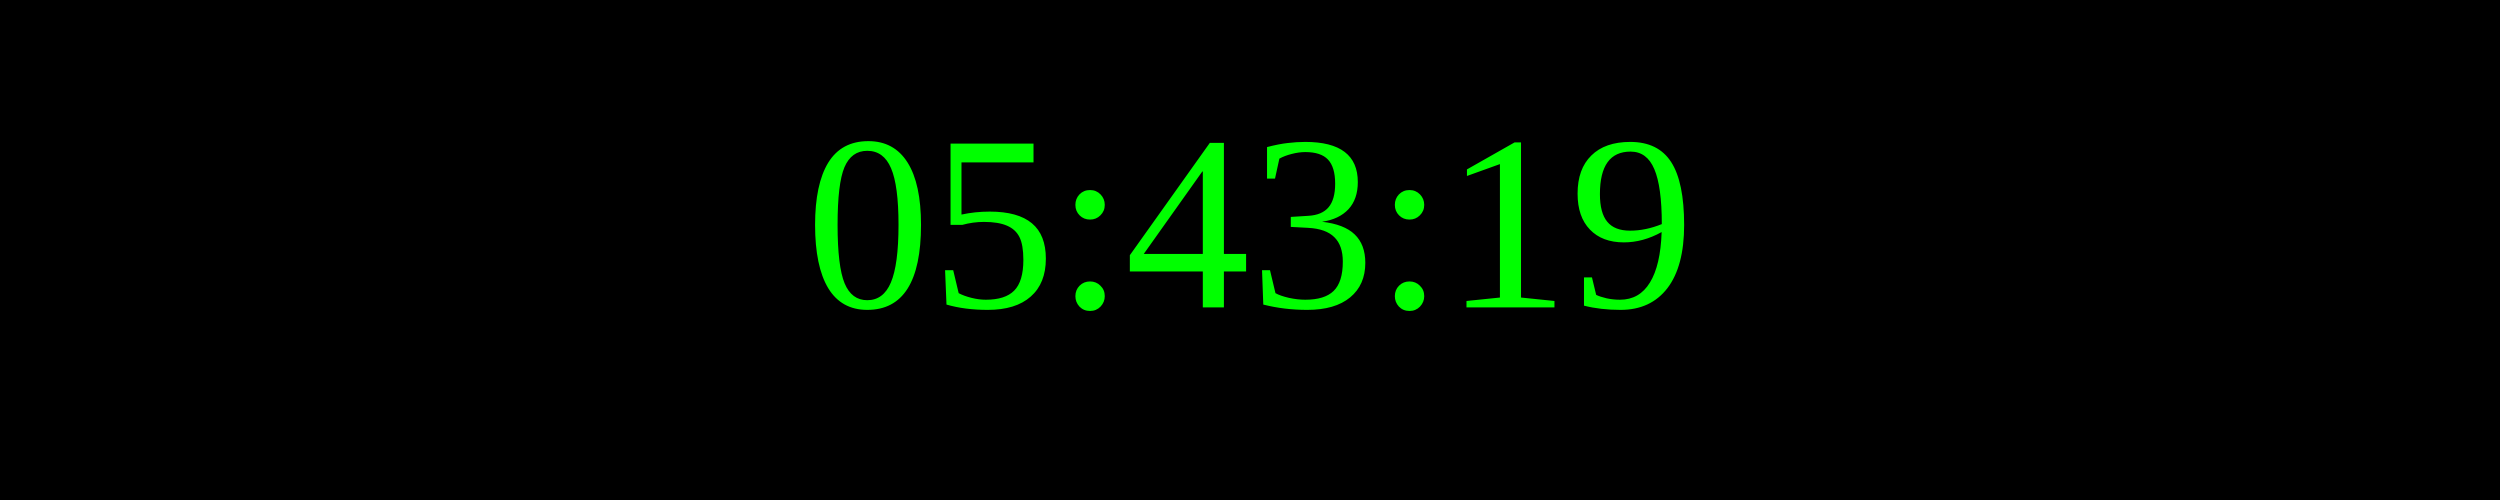
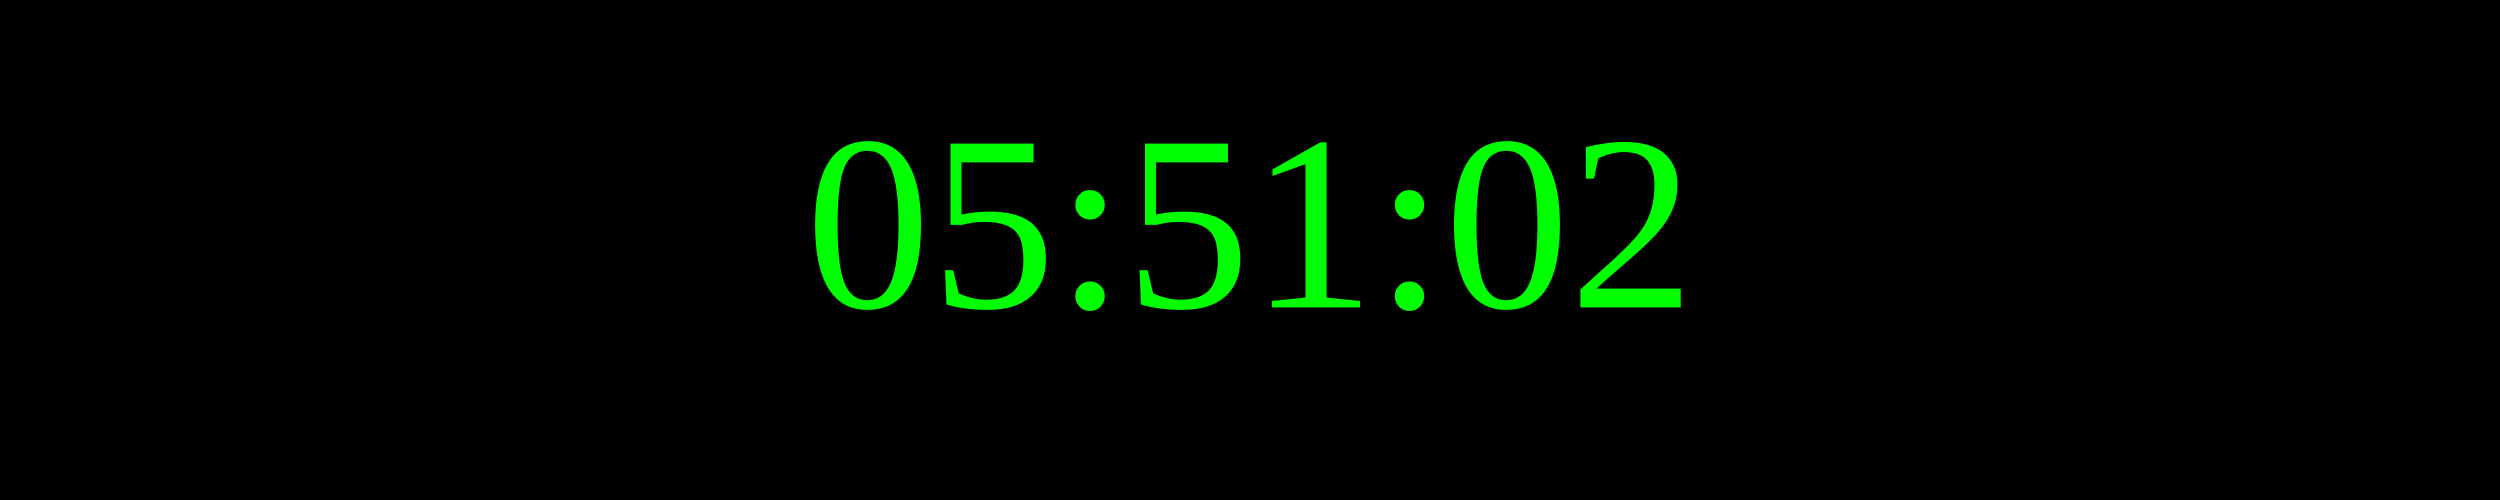
<svg xmlns="http://www.w3.org/2000/svg" width="250" height="50">
  <rect width="100%" height="100%" fill="black" />
  <text x="50%" y="50%" font-size="25" fill="lime" text-anchor="middle" dominant-baseline="middle">
- 05:43:19
+ 05:51:02
</text>
</svg>
